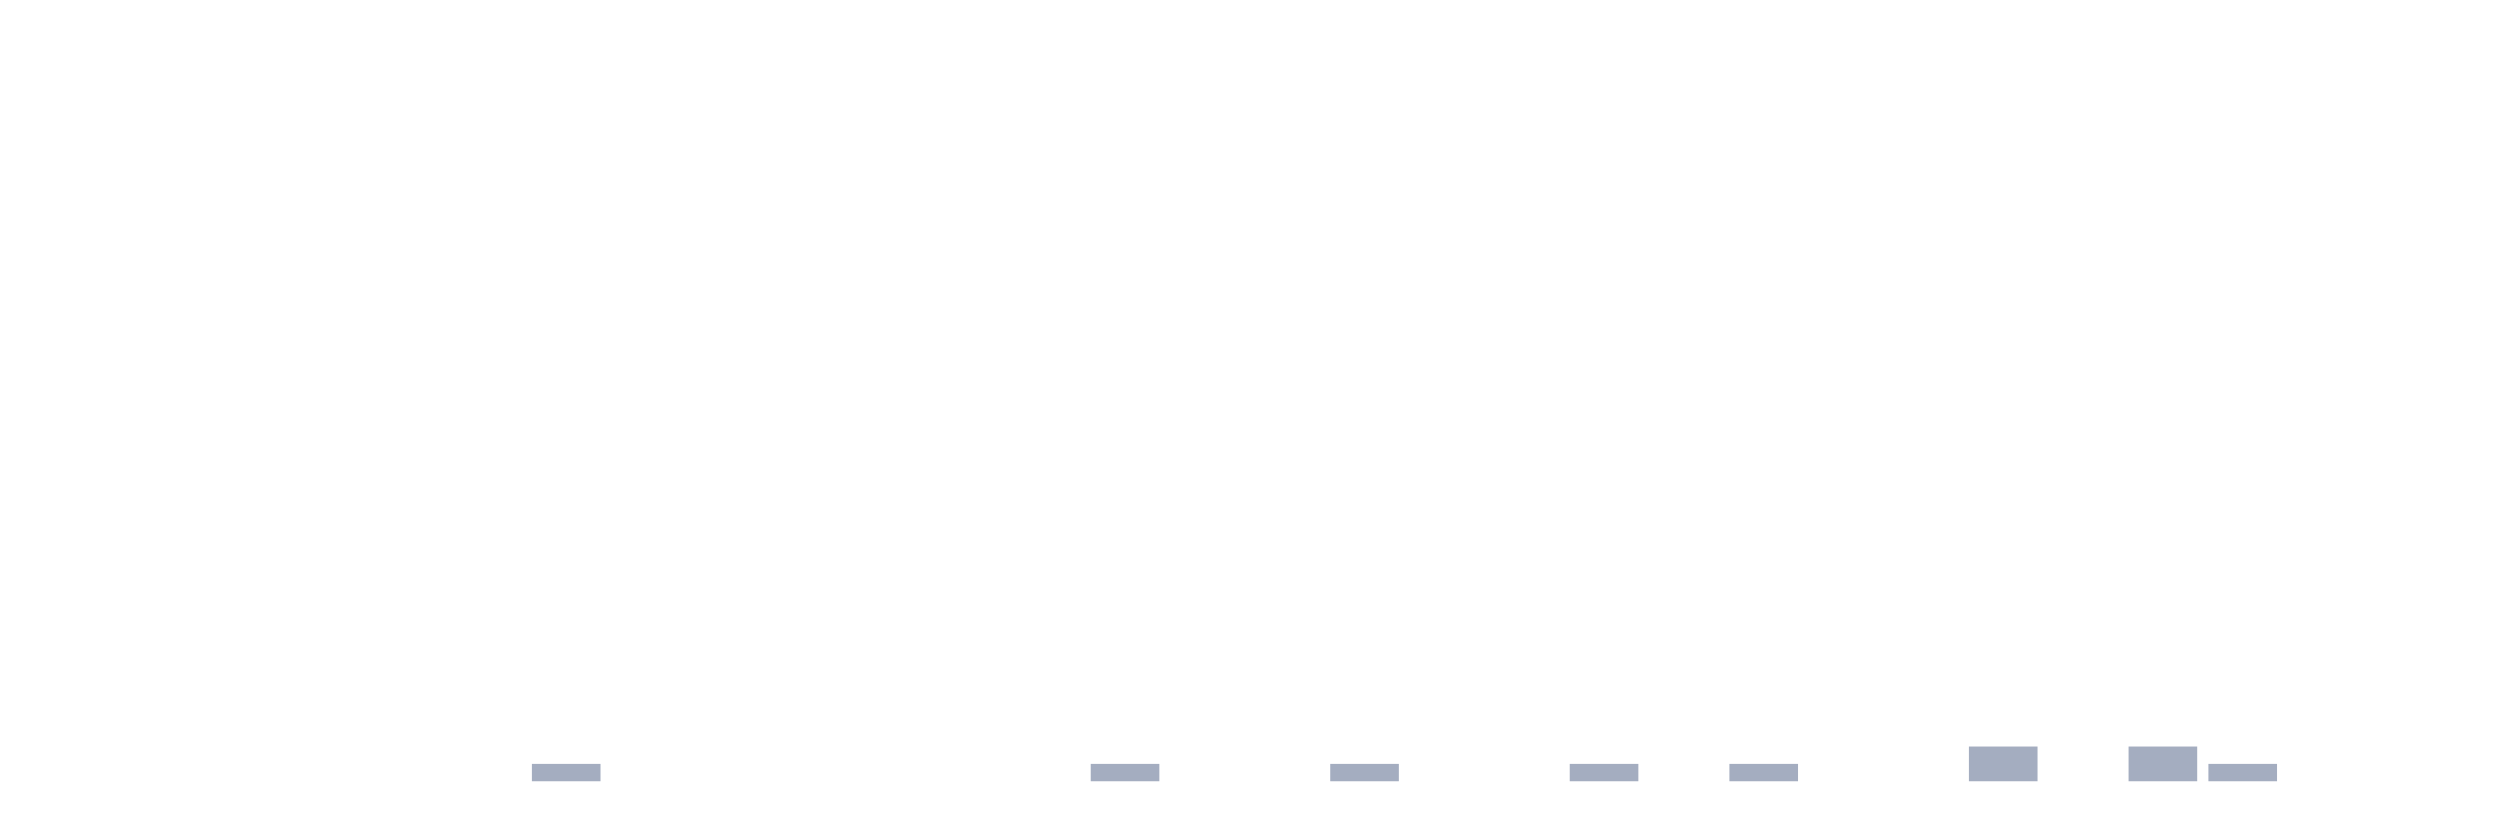
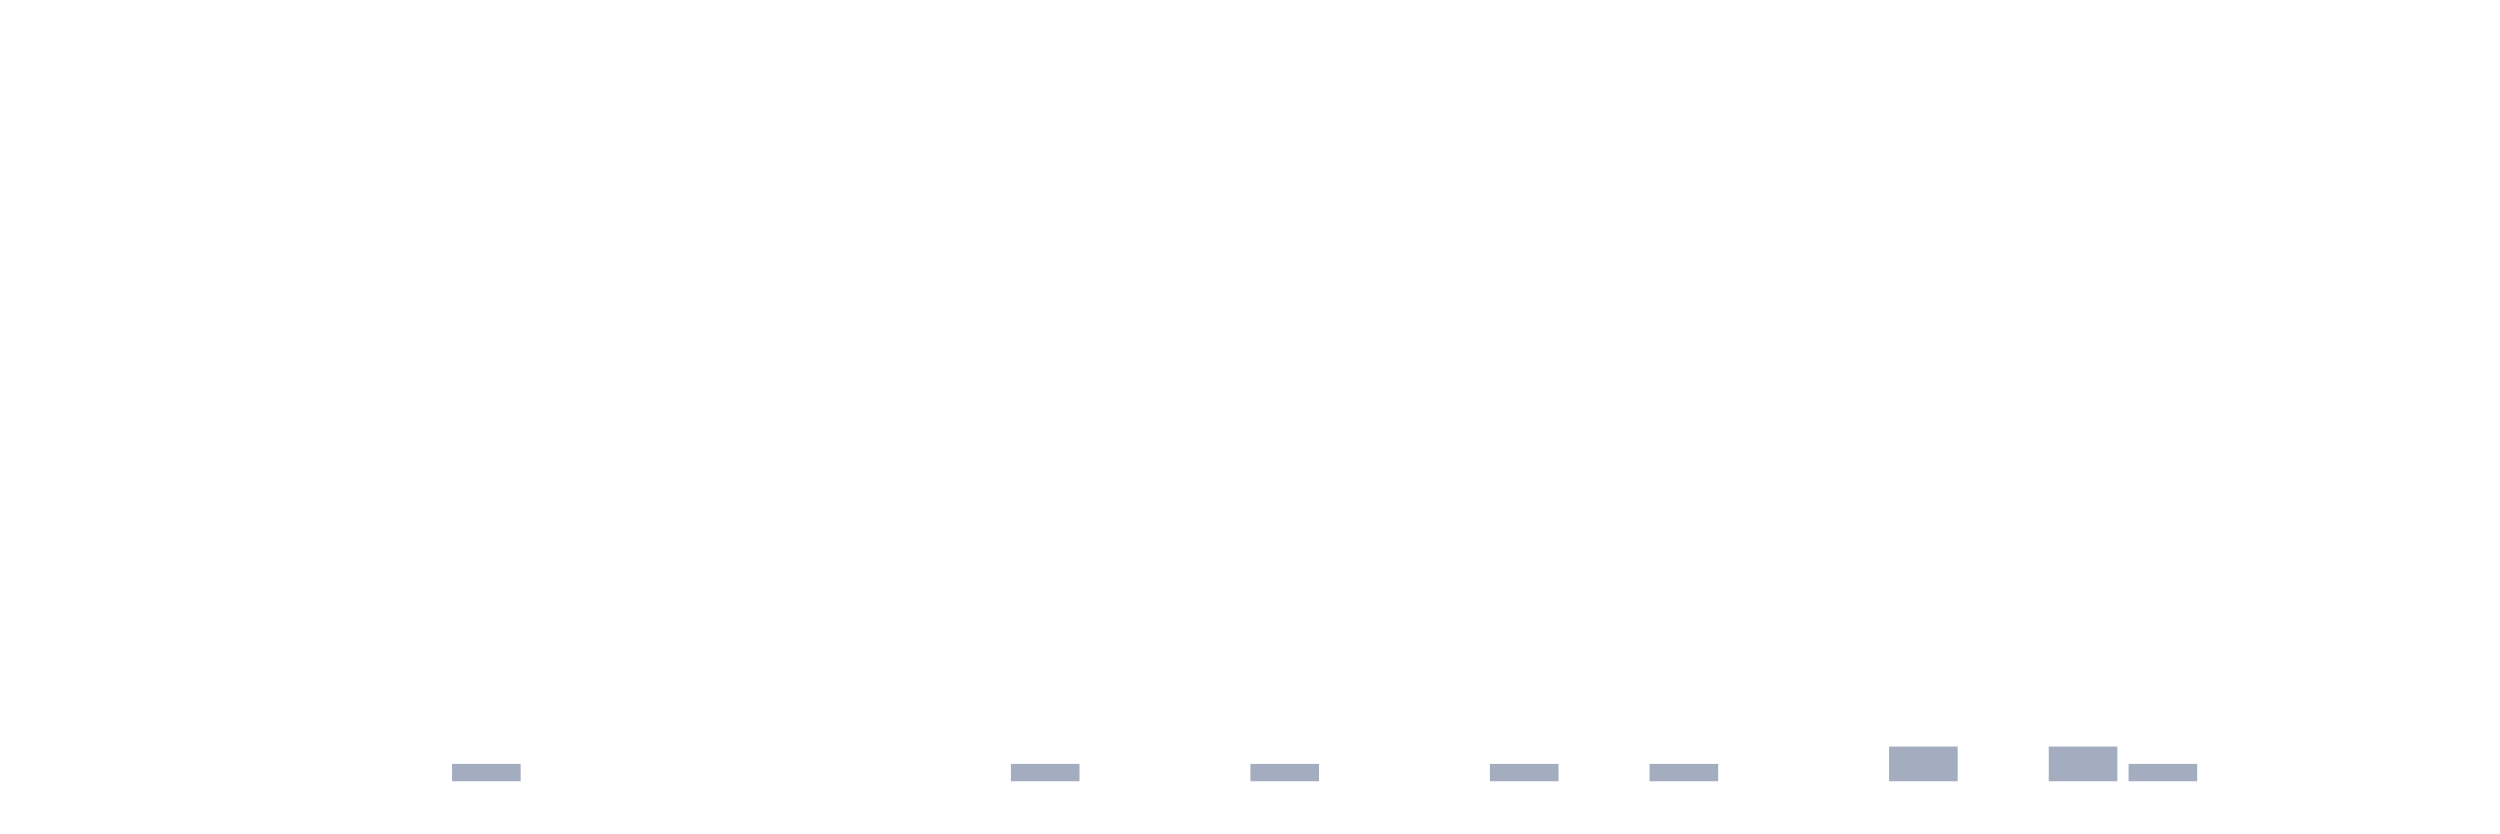
<svg xmlns="http://www.w3.org/2000/svg" viewBox="0 0 480 160">
  <g transform="translate(10,10)">
    <rect class="bar" x="0.153" width="13.175" y="140" height="0" fill="rgb(164,173,192)" />
    <rect class="bar" x="15.482" width="13.175" y="140" height="0" fill="rgb(164,173,192)" />
    <rect class="bar" x="30.81" width="13.175" y="140" height="0" fill="rgb(164,173,192)" />
    <rect class="bar" x="46.138" width="13.175" y="140" height="0" fill="rgb(164,173,192)" />
    <rect class="bar" x="61.466" width="13.175" y="140" height="0" fill="rgb(164,173,192)" />
-     <rect class="bar" x="76.794" width="13.175" y="140" height="0" fill="rgb(164,173,192)" />
-     <rect class="bar" x="92.123" width="13.175" y="136.667" height="3.333" fill="rgb(164,173,192)" />
+     <rect class="bar" x="76.794" width="13.175" y="136.667" height="3.333" fill="rgb(164,173,192)" />
+     <rect class="bar" x="92.123" width="13.175" y="140" height="0" fill="rgb(164,173,192)" />
    <rect class="bar" x="107.451" width="13.175" y="140" height="0" fill="rgb(164,173,192)" />
    <rect class="bar" x="122.779" width="13.175" y="140" height="0" fill="rgb(164,173,192)" />
    <rect class="bar" x="138.107" width="13.175" y="140" height="0" fill="rgb(164,173,192)" />
    <rect class="bar" x="153.436" width="13.175" y="140" height="0" fill="rgb(164,173,192)" />
    <rect class="bar" x="168.764" width="13.175" y="140" height="0" fill="rgb(164,173,192)" />
-     <rect class="bar" x="184.092" width="13.175" y="140" height="0" fill="rgb(164,173,192)" />
-     <rect class="bar" x="199.42" width="13.175" y="136.667" height="3.333" fill="rgb(164,173,192)" />
+     <rect class="bar" x="184.092" width="13.175" y="136.667" height="3.333" fill="rgb(164,173,192)" />
+     <rect class="bar" x="199.42" width="13.175" y="140" height="0" fill="rgb(164,173,192)" />
    <rect class="bar" x="214.748" width="13.175" y="140" height="0" fill="rgb(164,173,192)" />
-     <rect class="bar" x="230.077" width="13.175" y="140" height="0" fill="rgb(164,173,192)" />
-     <rect class="bar" x="245.405" width="13.175" y="136.667" height="3.333" fill="rgb(164,173,192)" />
+     <rect class="bar" x="230.077" width="13.175" y="136.667" height="3.333" fill="rgb(164,173,192)" />
+     <rect class="bar" x="245.405" width="13.175" y="140" height="0" fill="rgb(164,173,192)" />
    <rect class="bar" x="260.733" width="13.175" y="140" height="0" fill="rgb(164,173,192)" />
-     <rect class="bar" x="276.061" width="13.175" y="140" height="0" fill="rgb(164,173,192)" />
-     <rect class="bar" x="291.39" width="13.175" y="136.667" height="3.333" fill="rgb(164,173,192)" />
-     <rect class="bar" x="306.718" width="13.175" y="140" height="0" fill="rgb(164,173,192)" />
-     <rect class="bar" x="322.046" width="13.175" y="136.667" height="3.333" fill="rgb(164,173,192)" />
+     <rect class="bar" x="276.061" width="13.175" y="136.667" height="3.333" fill="rgb(164,173,192)" />
+     <rect class="bar" x="291.39" width="13.175" y="140" height="0" fill="rgb(164,173,192)" />
+     <rect class="bar" x="306.718" width="13.175" y="136.667" height="3.333" fill="rgb(164,173,192)" />
+     <rect class="bar" x="322.046" width="13.175" y="140" height="0" fill="rgb(164,173,192)" />
    <rect class="bar" x="337.374" width="13.175" y="140" height="0" fill="rgb(164,173,192)" />
-     <rect class="bar" x="352.702" width="13.175" y="140" height="0" fill="rgb(164,173,192)" />
-     <rect class="bar" x="368.031" width="13.175" y="133.333" height="6.667" fill="rgb(164,173,192)" />
-     <rect class="bar" x="383.359" width="13.175" y="140" height="0" fill="rgb(164,173,192)" />
-     <rect class="bar" x="398.687" width="13.175" y="133.333" height="6.667" fill="rgb(164,173,192)" />
-     <rect class="bar" x="414.015" width="13.175" y="136.667" height="3.333" fill="rgb(164,173,192)" />
+     <rect class="bar" x="352.702" width="13.175" y="133.333" height="6.667" fill="rgb(164,173,192)" />
+     <rect class="bar" x="368.031" width="13.175" y="140" height="0" fill="rgb(164,173,192)" />
+     <rect class="bar" x="383.359" width="13.175" y="133.333" height="6.667" fill="rgb(164,173,192)" />
+     <rect class="bar" x="398.687" width="13.175" y="136.667" height="3.333" fill="rgb(164,173,192)" />
+     <rect class="bar" x="414.015" width="13.175" y="140" height="0" fill="rgb(164,173,192)" />
    <rect class="bar" x="429.344" width="13.175" y="140" height="0" fill="rgb(164,173,192)" />
    <rect class="bar" x="444.672" width="13.175" y="140" height="0" fill="rgb(164,173,192)" />
  </g>
</svg>
